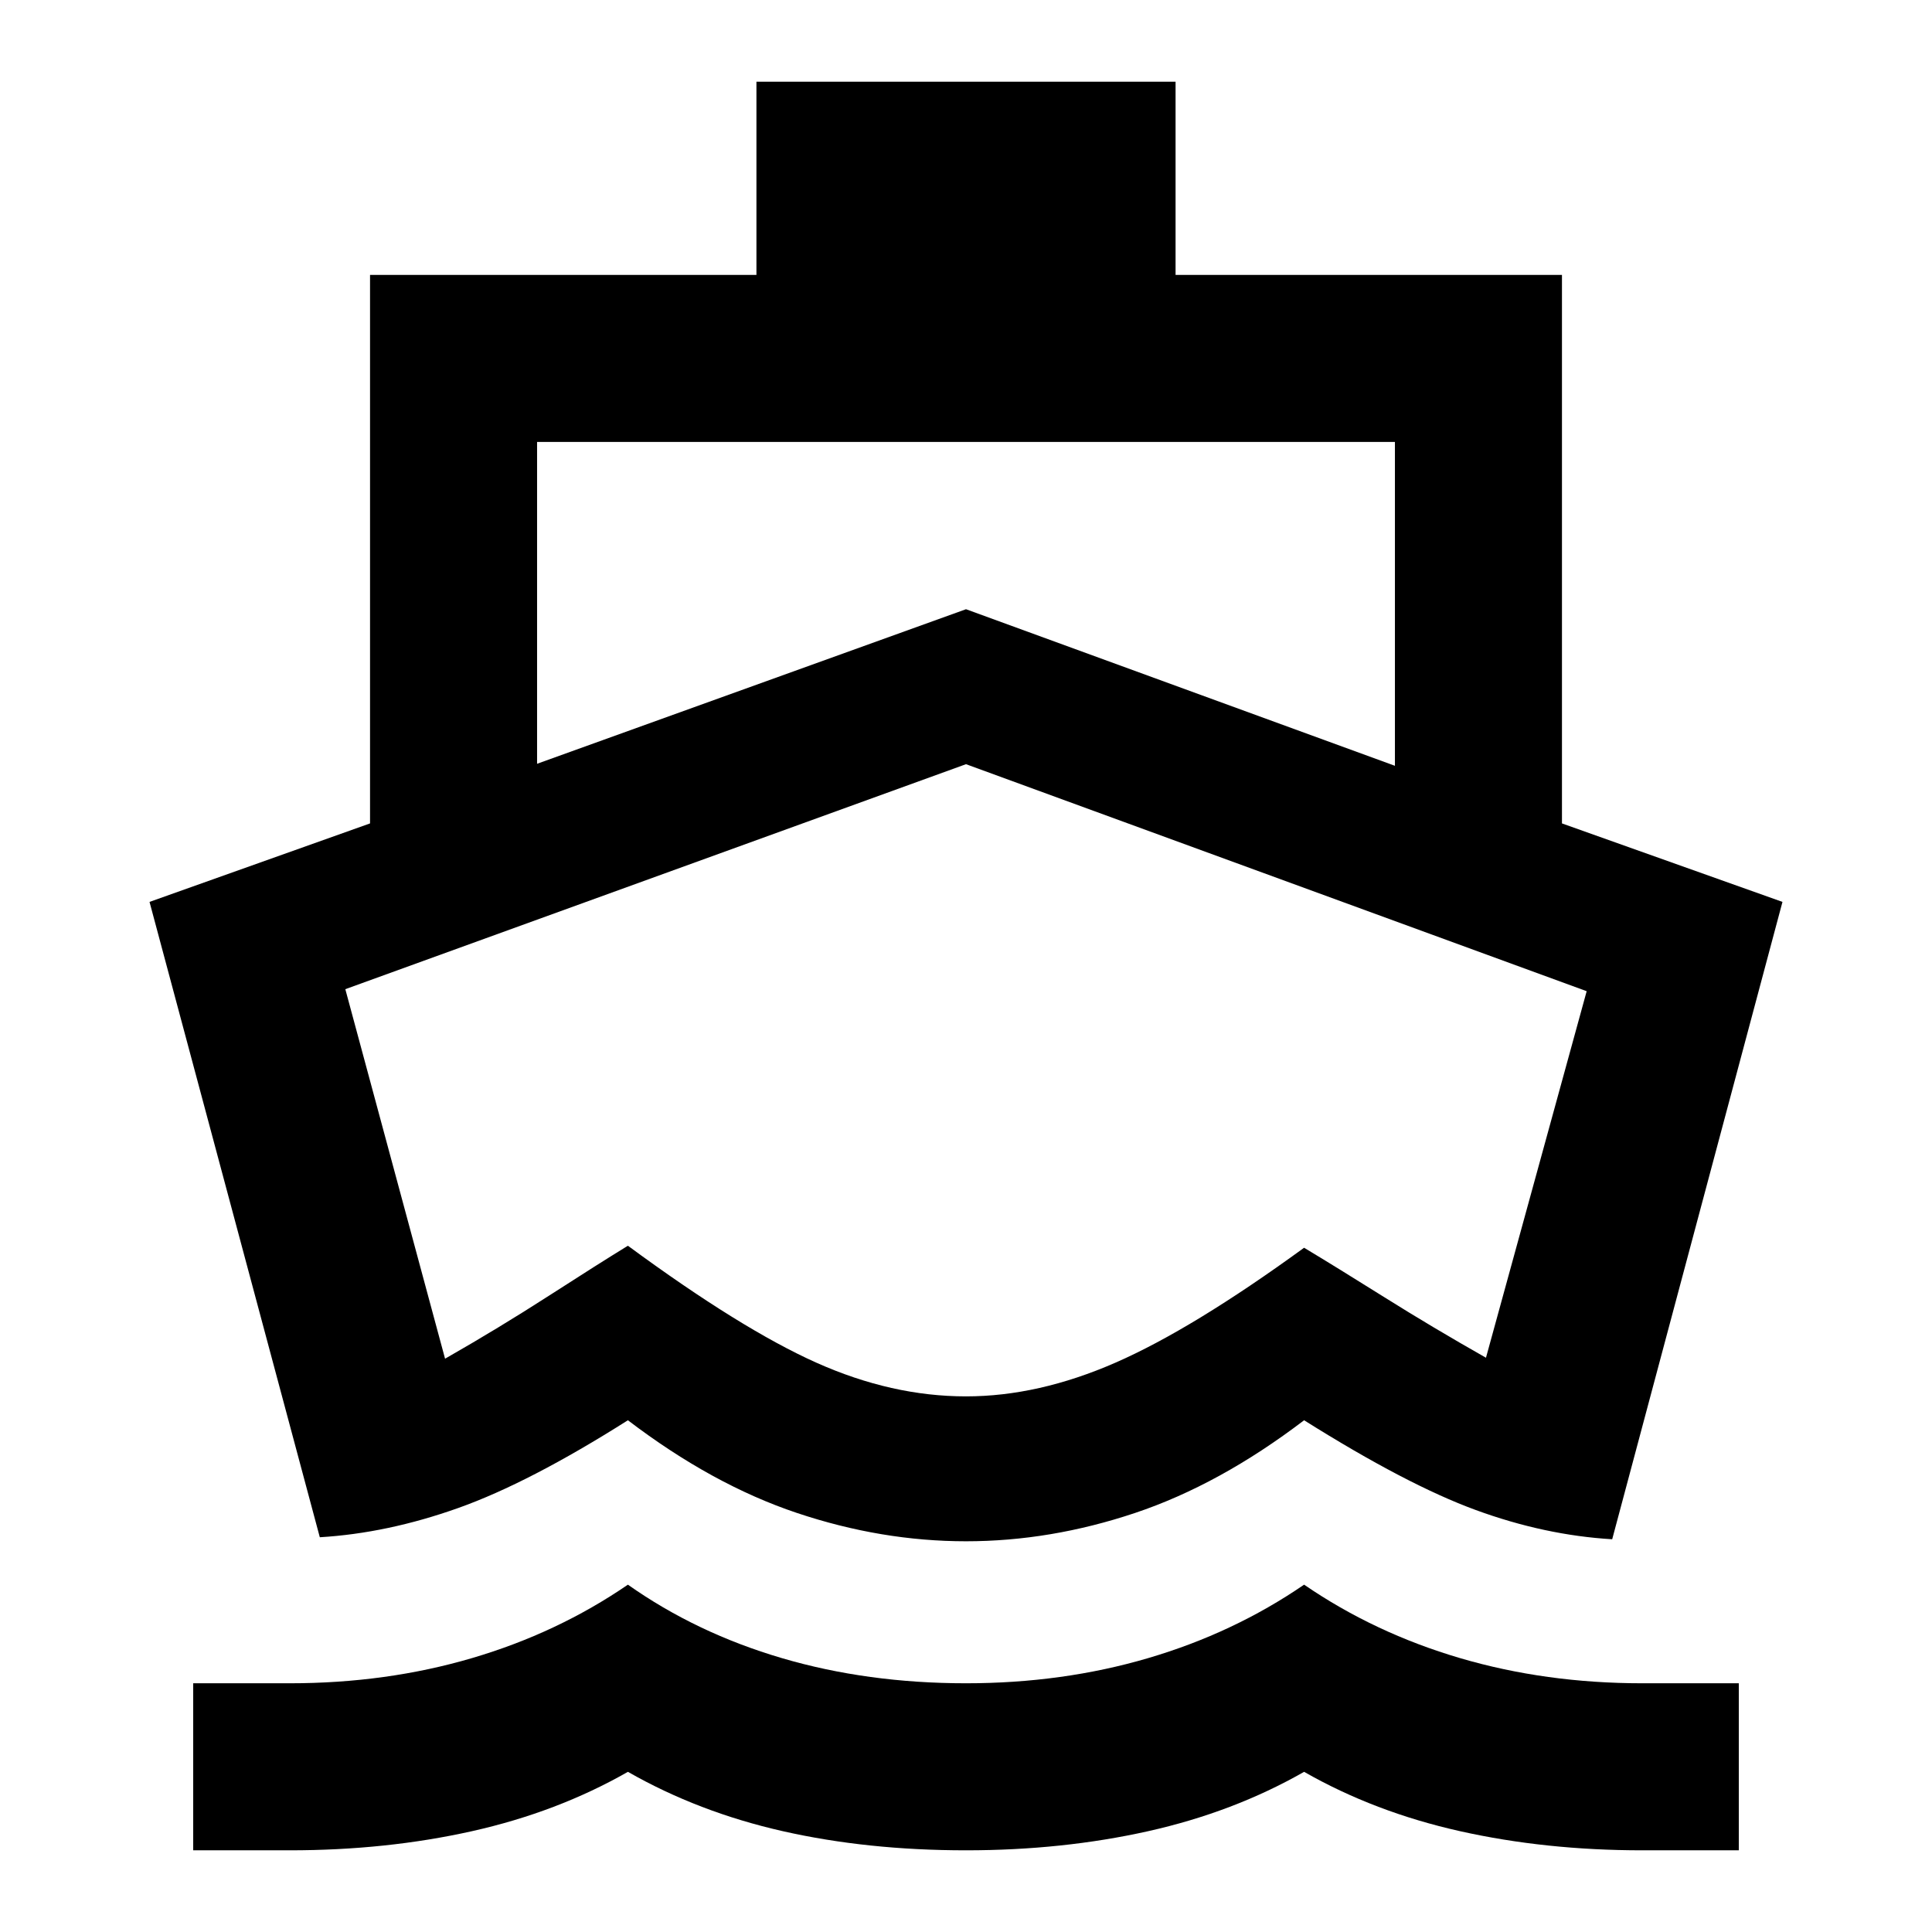
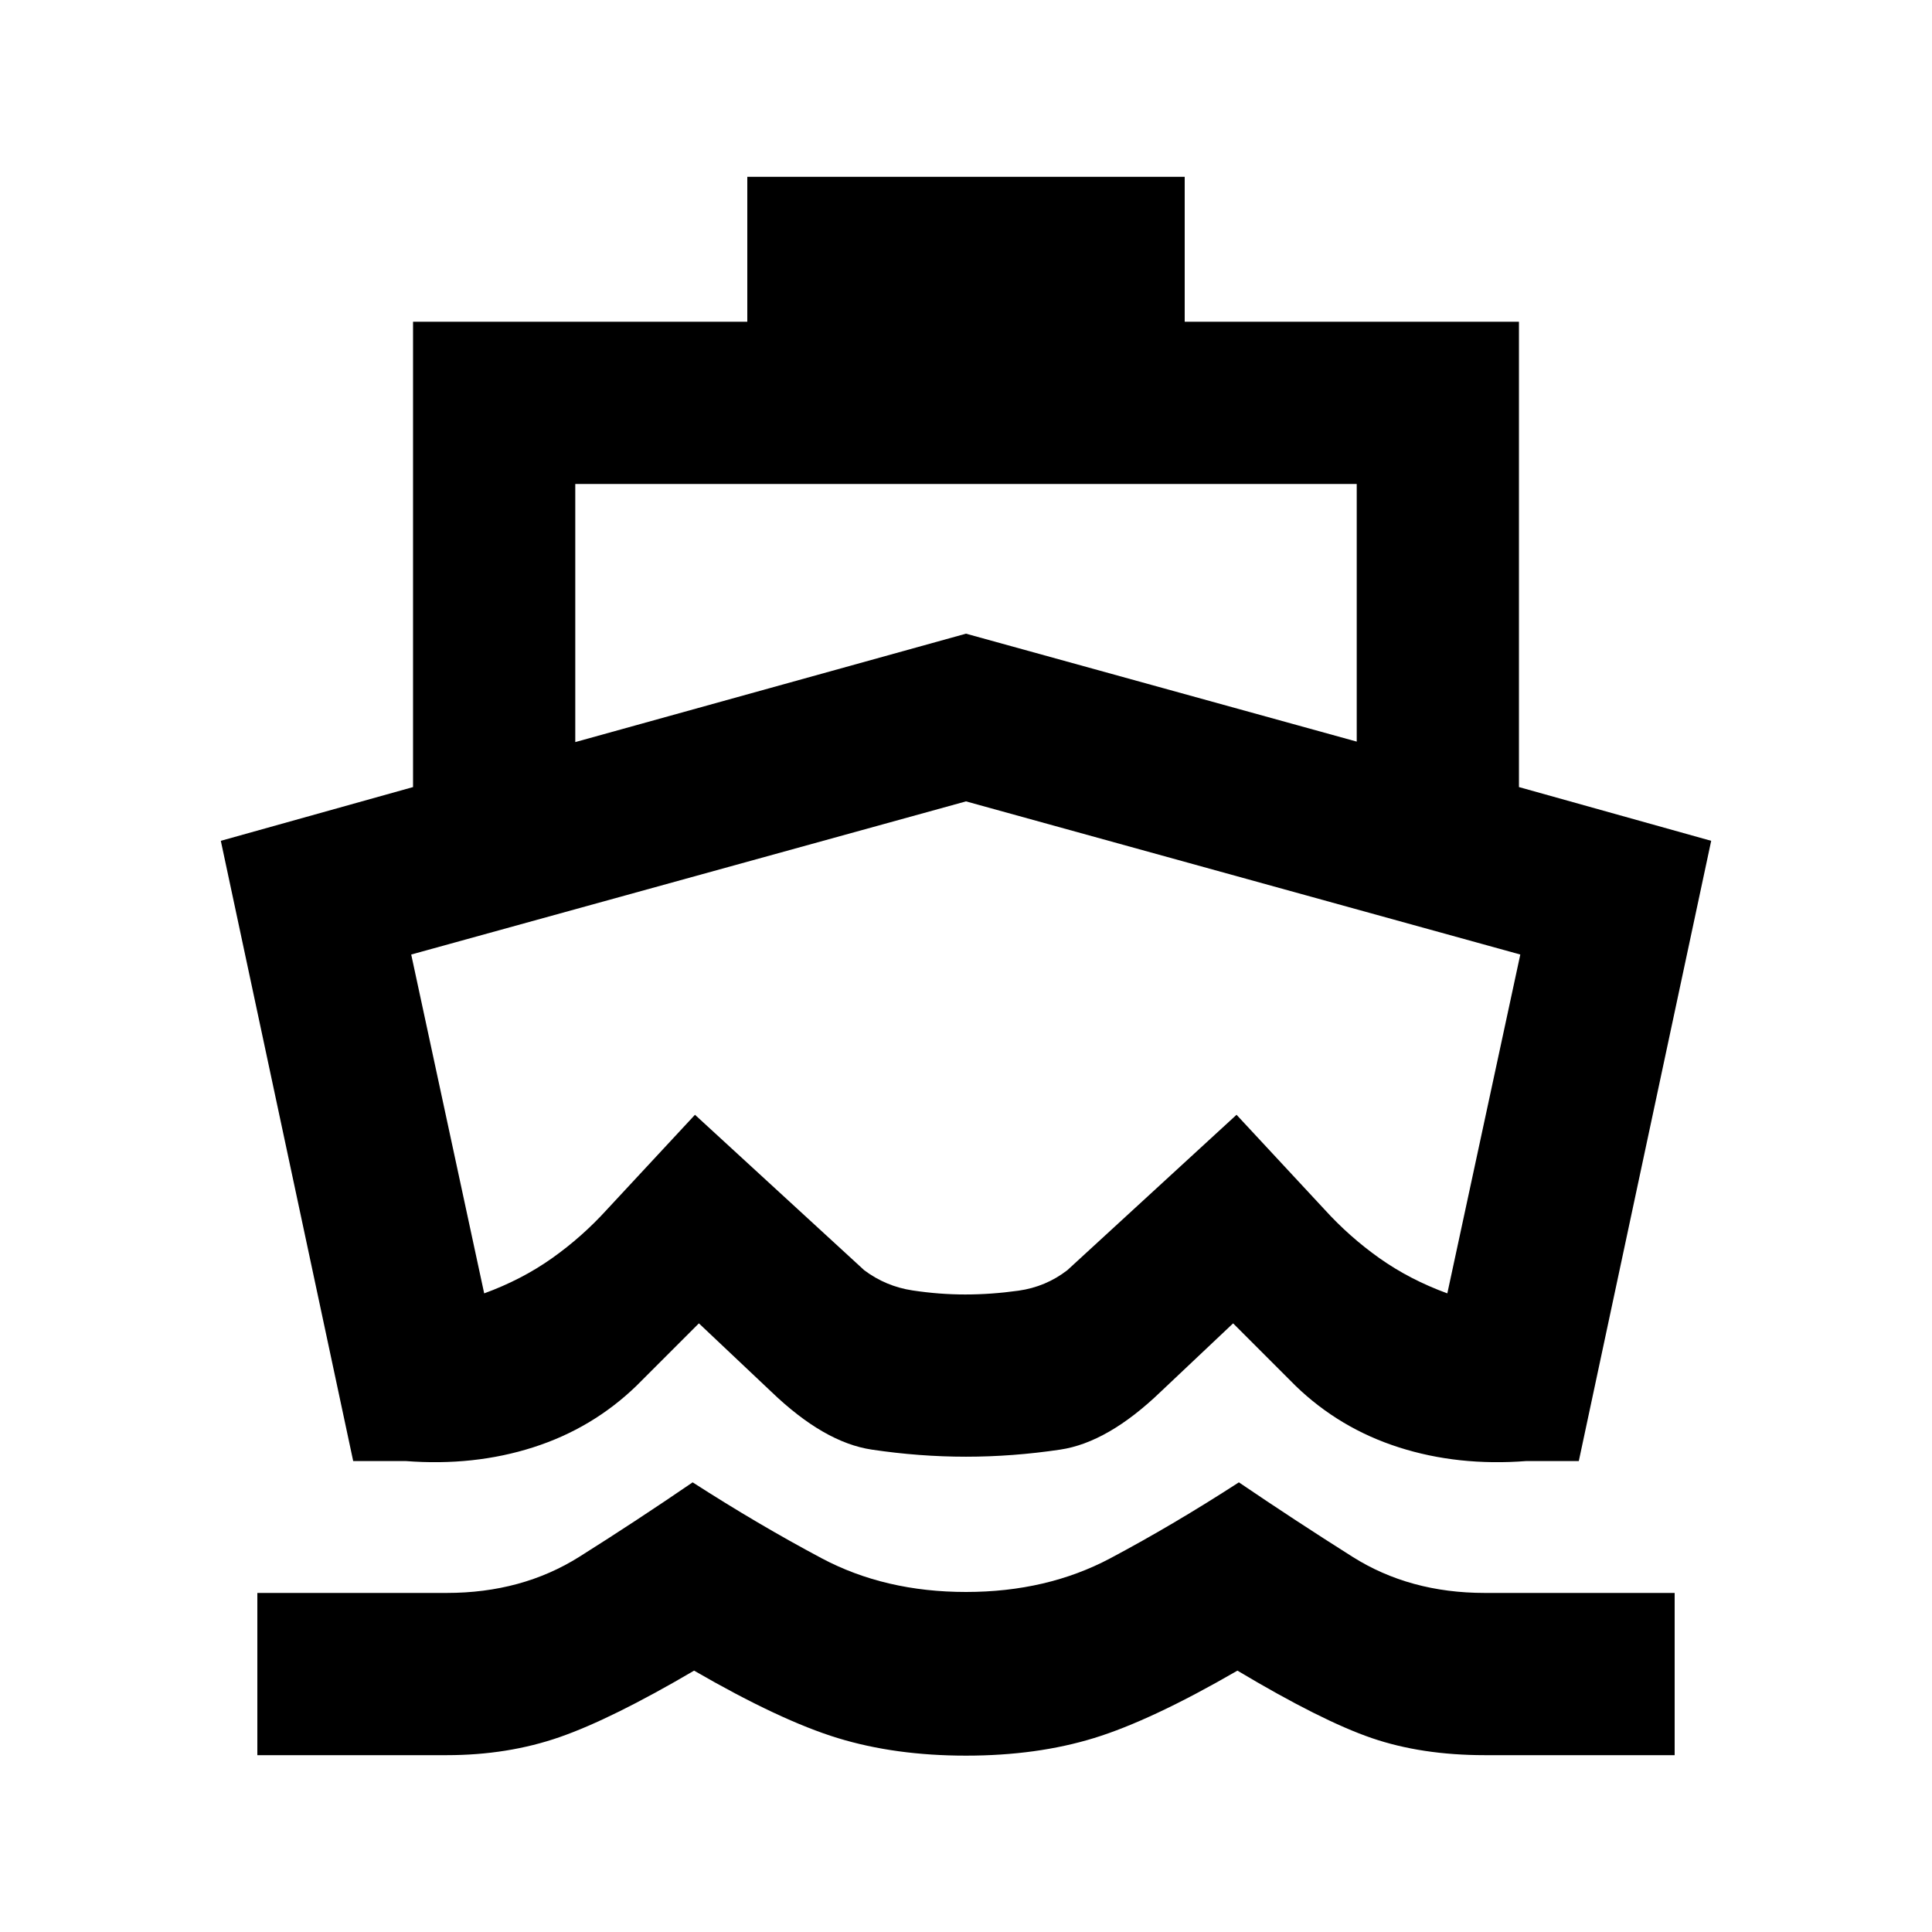
<svg xmlns="http://www.w3.org/2000/svg" height="20" viewBox="0 -960 960 960" width="20">
-   <path d="M480-420.72ZM158.91-196.15 74.3-511.85l109.57-39v-272.56h192v-96h208.26v96h192v272.56l109.57 39-84.61 316.7q-33.59-2-67.84-14.55Q699-222.24 648-254.28q-42 32-84 46.06-42 14.07-84 14.07t-84-14.07q-42-14.06-84-46.06-49 31.04-84.25 43.58-35.25 12.55-68.84 14.55ZM96-40.59v-83h48q48 0 90.5-12.5t77.5-36.5q34 24 76.5 36.5t91.5 12.5q48 0 90.5-12.5t77.5-36.5q35 24 77.5 36.5t90.5 12.5h48v83h-48q-48 0-90.5-9.5T648-79.59q-35 20-77.5 29.5t-90.5 9.5q-49 0-91-9.5t-77-29.5q-35 20-77.5 29.5t-90.5 9.5H96Zm170.87-539.89L480-657.28l213.13 77.8v-160.93H266.87v159.93ZM480-266.15q35.96 0 74.25-16.74T648-340q15.74 9.46 39.82 24.55 24.07 15.1 50.55 30.1l50.04-182.13L480-580.28l-308.41 111.8 49.56 183.61q26.76-15.28 51.68-31.34Q297.74-332.26 312-341q56.22 41.37 93.65 58.11 37.44 16.74 74.35 16.74Z" />
+   <path d="M221.98-87.87h-94.11v-80.61h94.11q37.38 0 65.92-17.98 28.53-17.97 56.27-36.97 32.57 20.95 64.08 37.71 31.51 16.76 71.75 16.76 40.24 0 71.75-16.76 31.51-16.76 63.84-37.71 27.98 19 56.42 36.97 28.45 17.98 65.77 17.98h94.35v80.61h-94.35q-31.37 0-56.19-8.5-24.83-8.5-66.72-33.5-42.8 24.76-71.24 33.5-28.43 8.74-63.63 8.74t-63.75-8.74q-28.55-8.74-71.36-33.5-40.89 24-66.72 33-25.82 9-56.19 9ZM480-236.17q-23.17 0-46.84-3.53-23.66-3.52-49.88-28.73l-36-34-31 31q-21.91 21.19-51.36 30.61-29.44 9.43-63.42 6.8h-26L109.72-542.2l95.52-26.71v-231.22h166.09v-72h217.34v72h166.09v231.22l95.52 26.71-65.78 308.18h-26q-33.98 2.63-63.42-6.8-29.45-9.42-51.36-30.61l-31-31-36 34q-26.22 25.21-49.88 28.73-23.67 3.53-46.84 3.53Zm-.36-80.61q12.88 0 26.44-1.89 13.55-1.9 24.27-10.18l84.08-77.22 43.61 46.94q12.44 13.72 27.47 24.36 15.03 10.64 33.66 17.44l36.26-168.37L480-561.8l-275.67 76.1 36.26 168.37q18.63-6.8 33.66-17.44 15.03-10.64 27.47-24.36l43.61-46.94 84.08 77.22q10.72 8.05 24.04 10.06 13.31 2.01 26.19 2.01ZM285.85-591.26 480-645.13l194.15 53.63v-128.02h-388.3v128.26Zm193.91 152.09Z" />
</svg>
